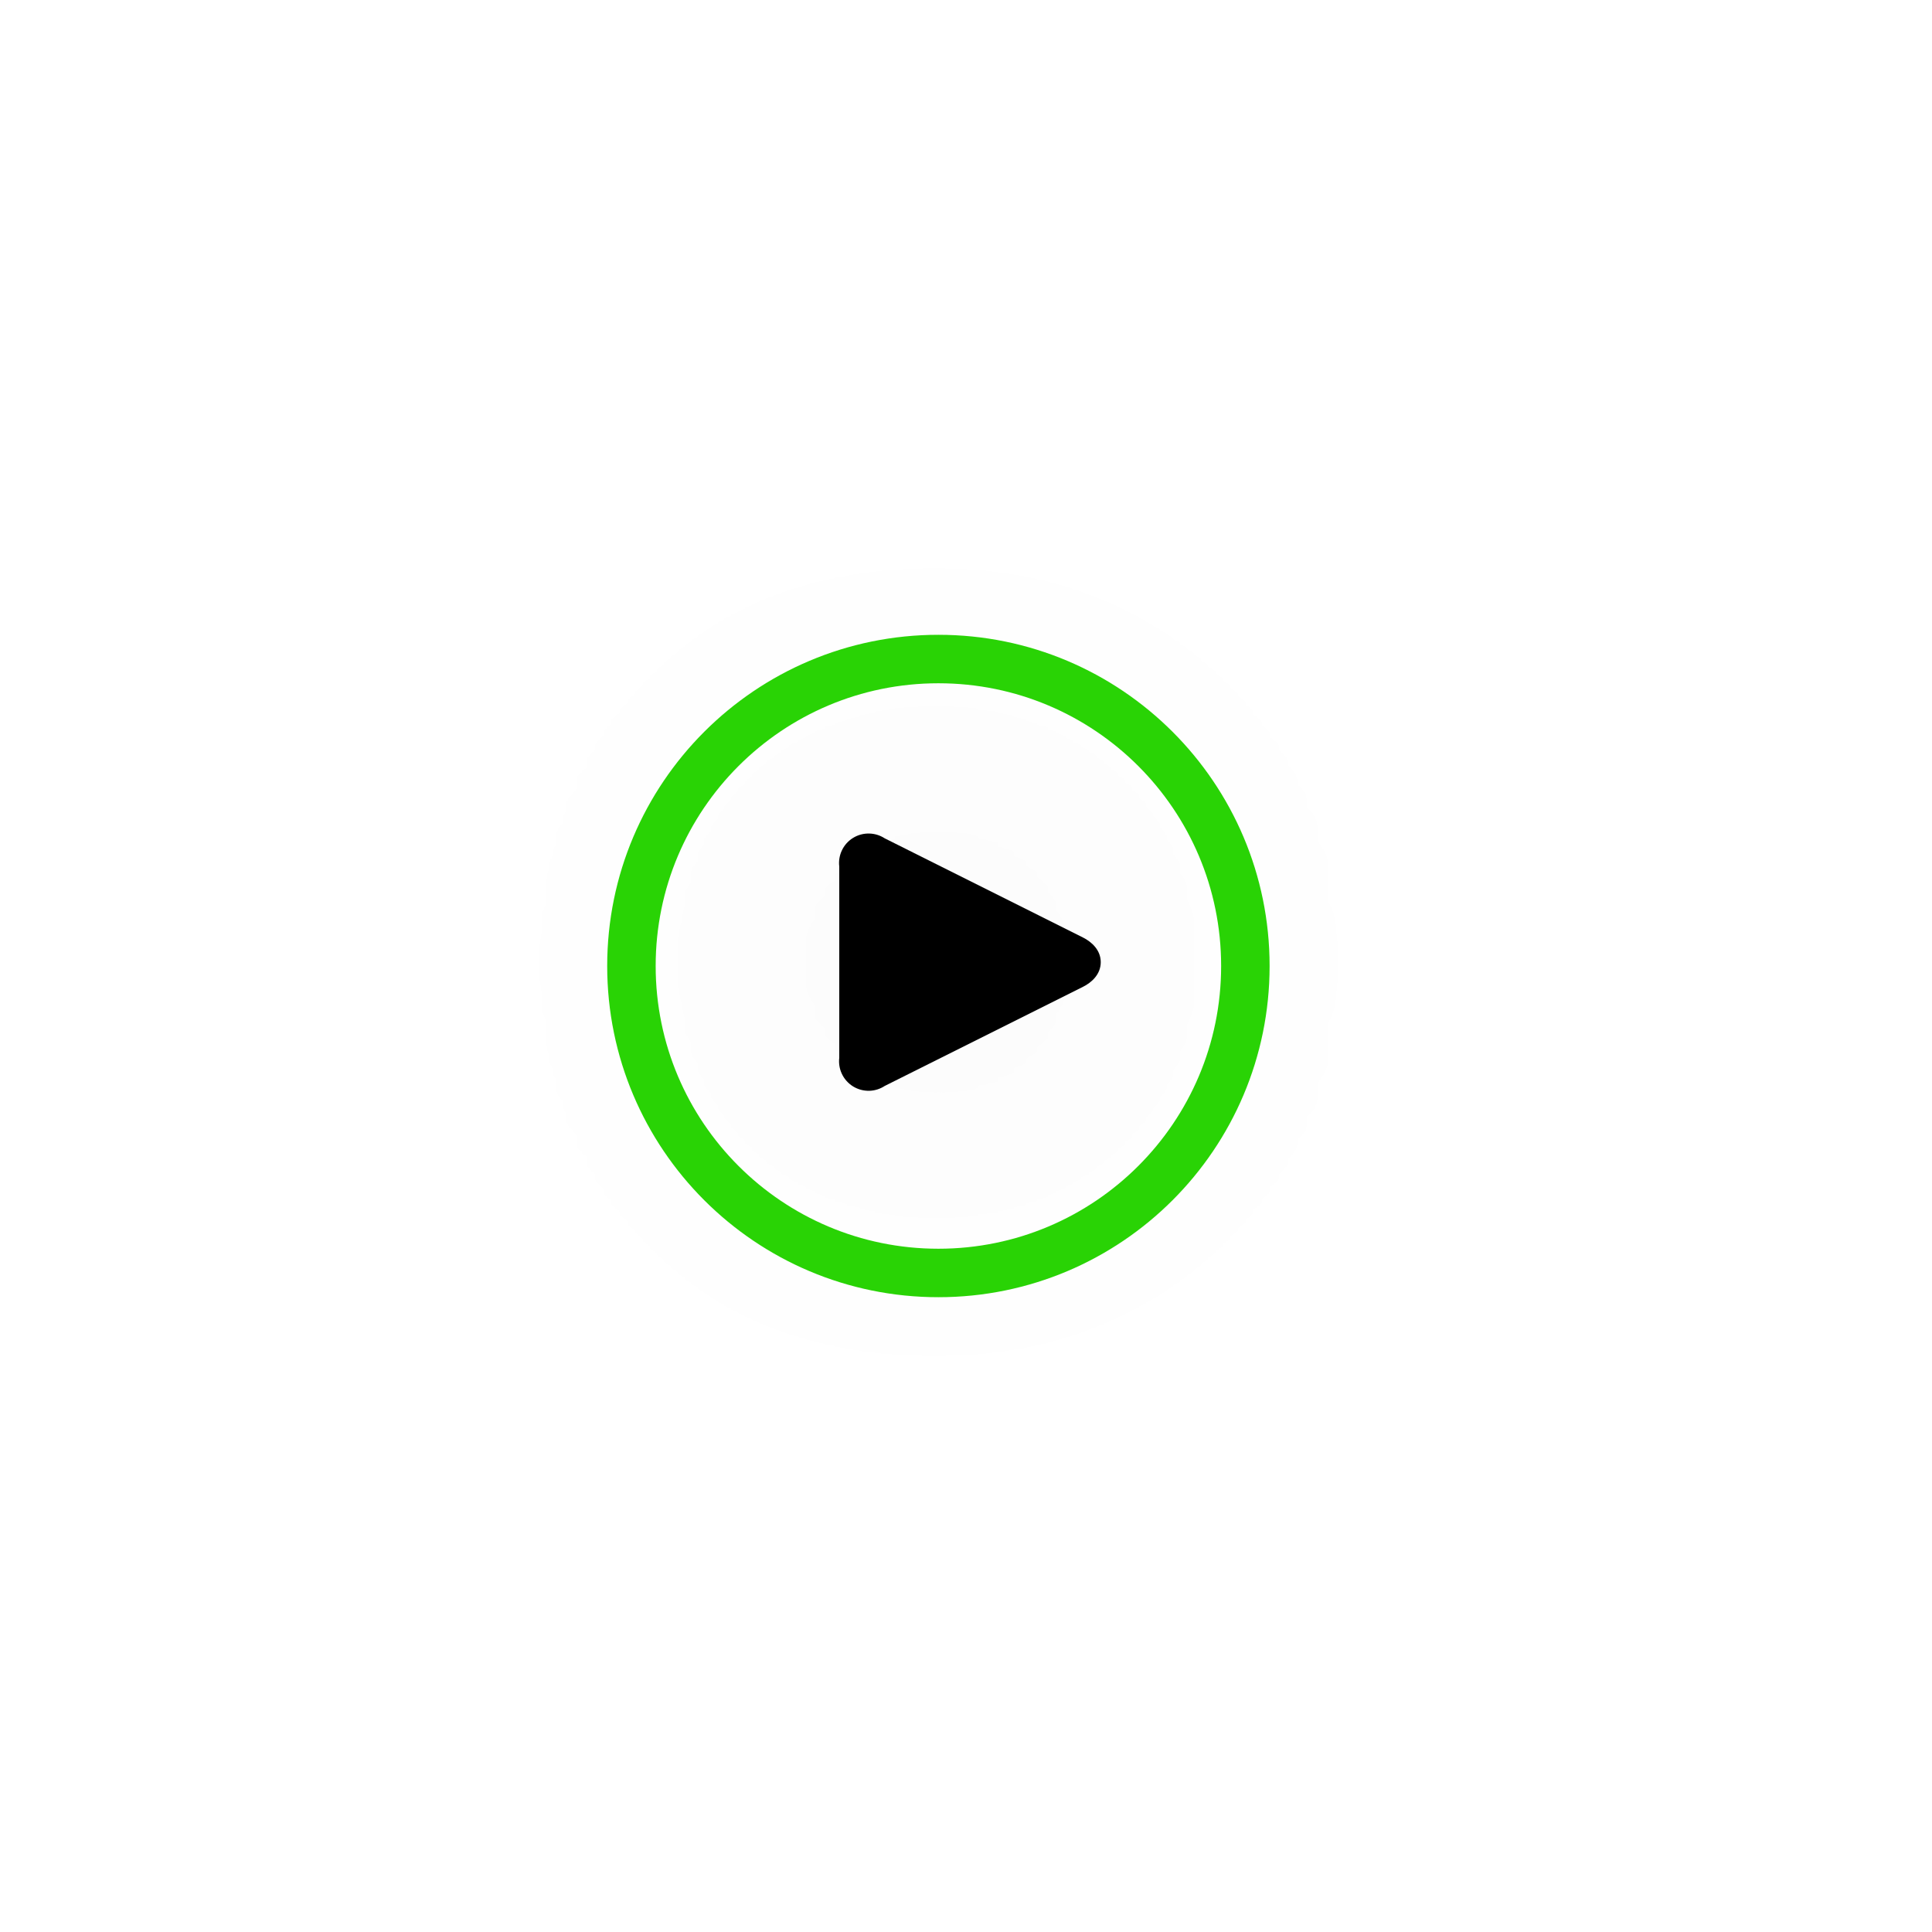
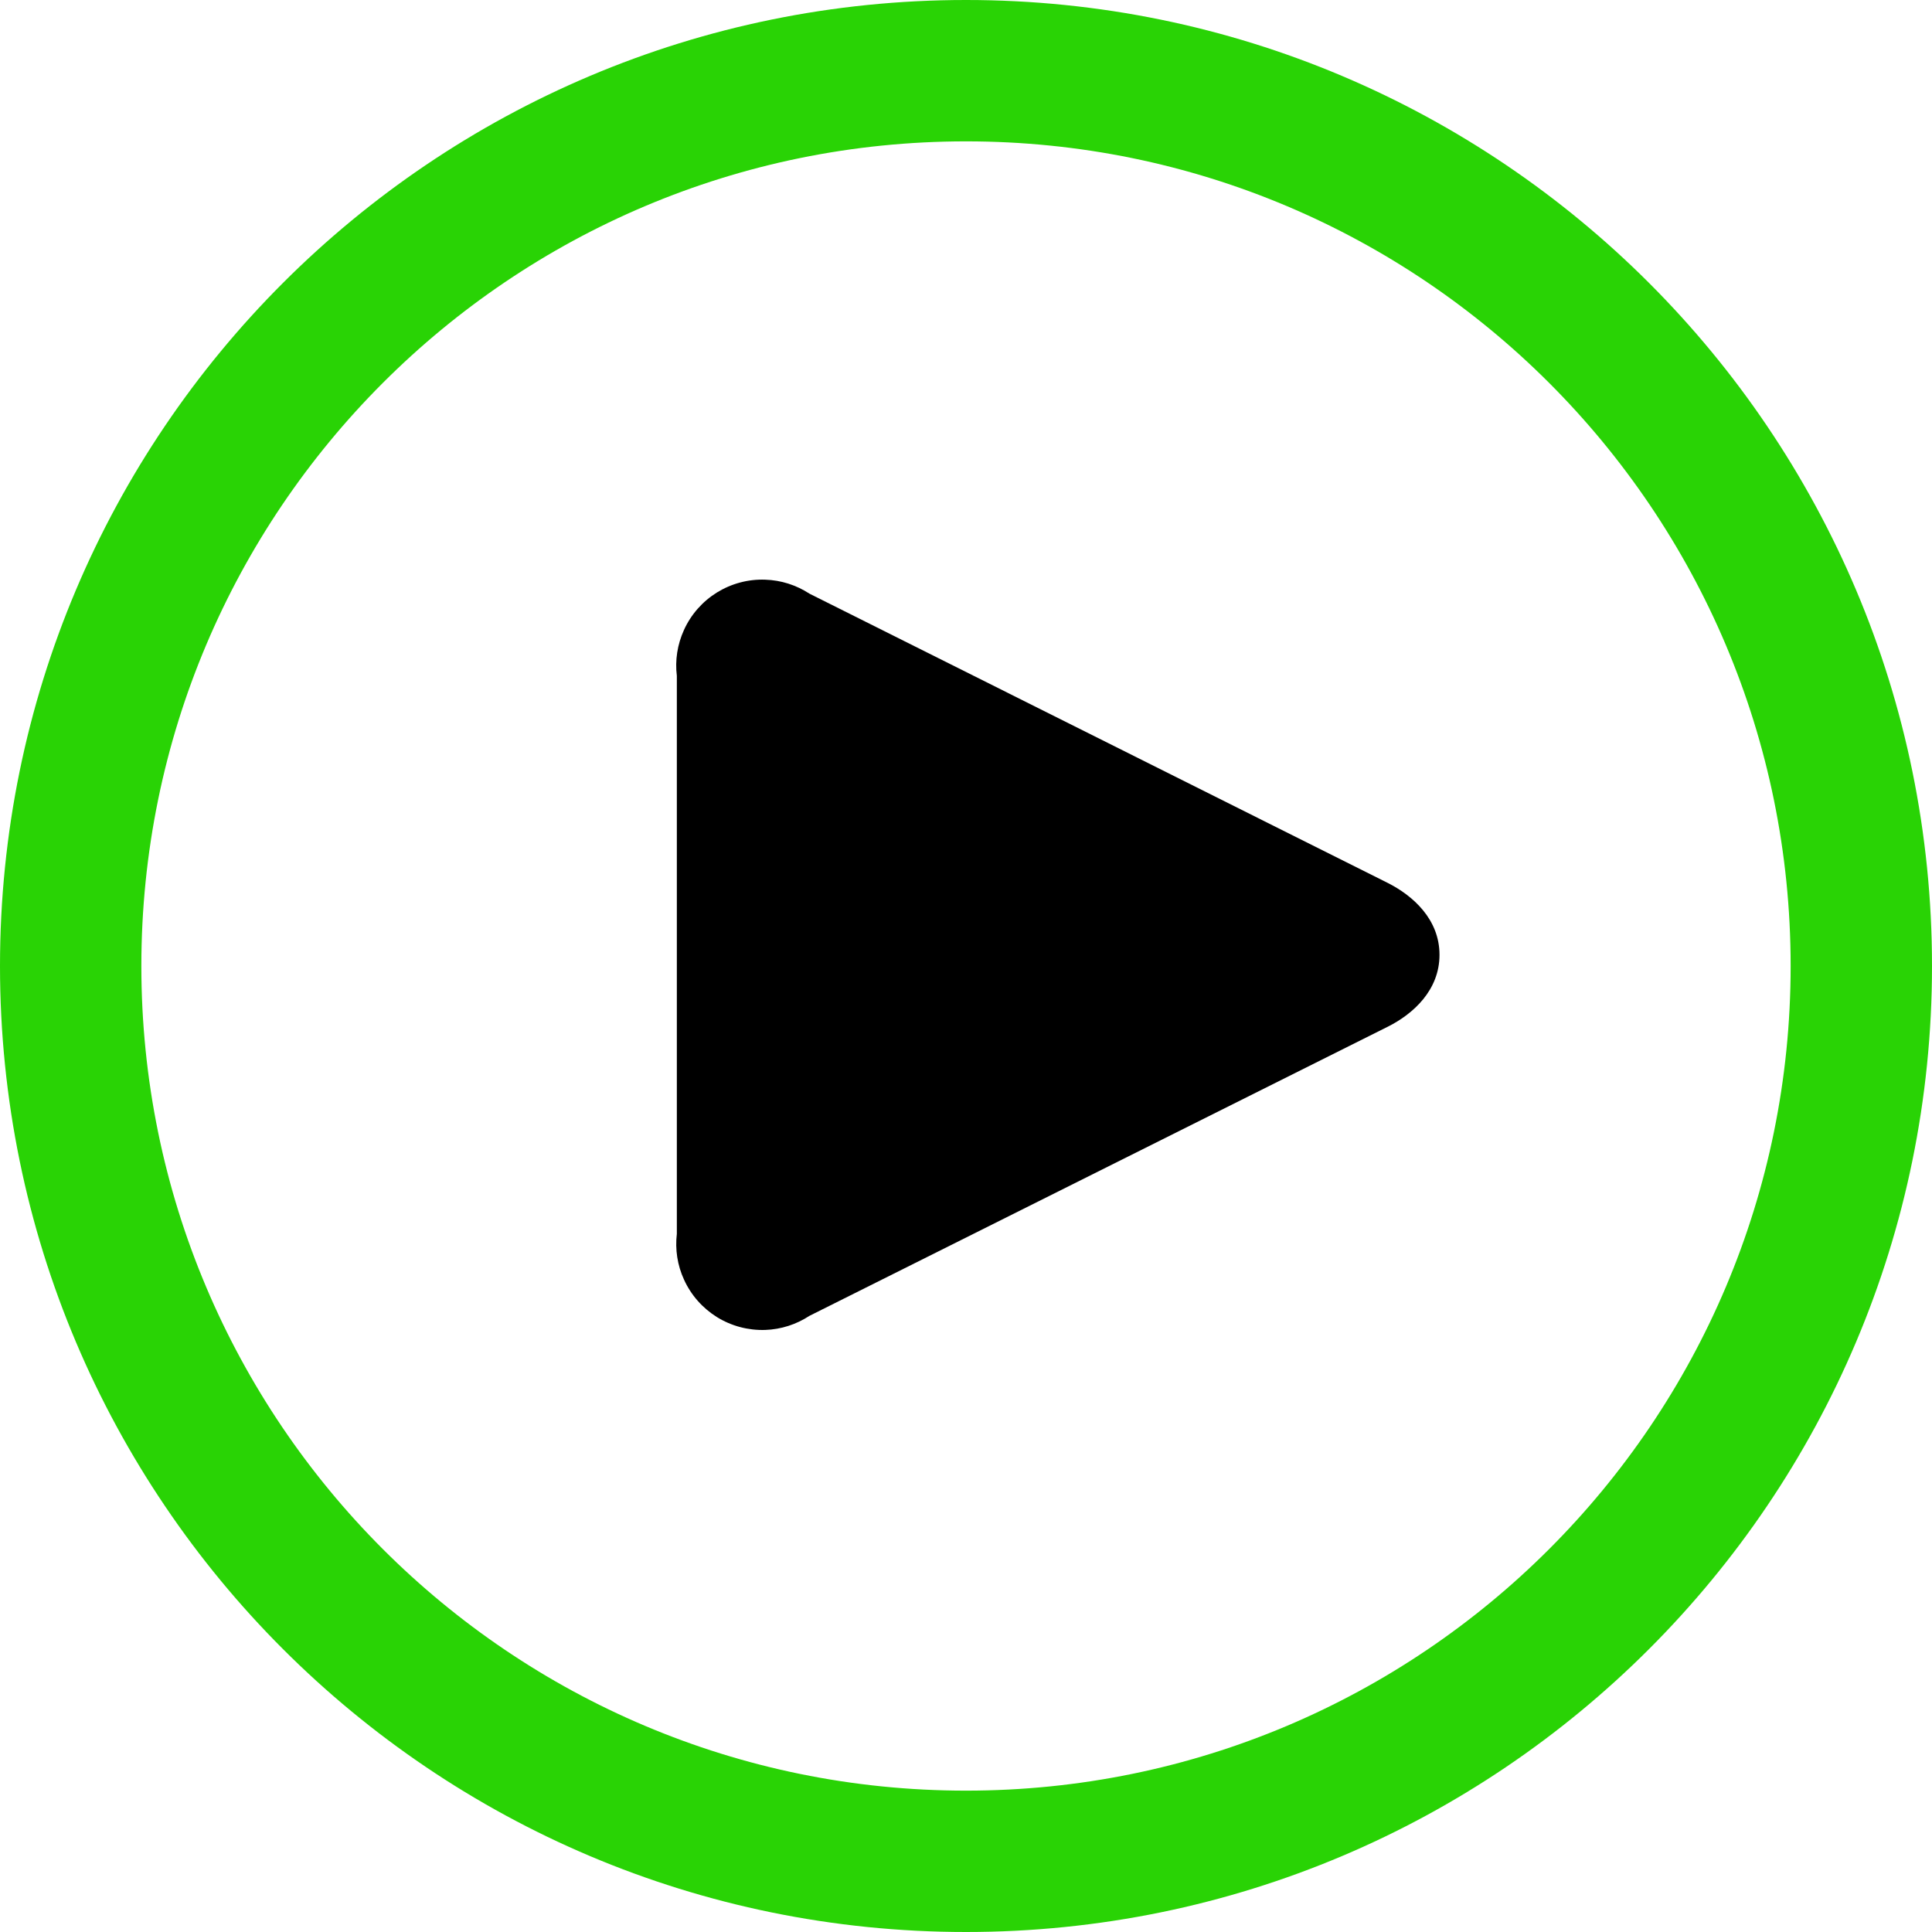
- <svg xmlns="http://www.w3.org/2000/svg" width="70" height="70" viewBox="0 0 70 70" fill="none">
-   <g filter="url(#filter0_d_2896_19)">
-     <path fill-rule="evenodd" clip-rule="evenodd" d="M30.906 30.36C31.086 30.249 31.295 30.193 31.506 30.201C31.702 30.207 31.892 30.268 32.056 30.375L39.237 33.967C39.555 34.127 39.882 34.422 39.882 34.861C39.882 35.3 39.556 35.596 39.237 35.755L32.055 39.346C31.892 39.453 31.702 39.514 31.506 39.521C31.295 39.528 31.087 39.473 30.907 39.362C30.727 39.25 30.584 39.088 30.497 38.896C30.415 38.718 30.385 38.521 30.408 38.327V31.396C30.384 31.202 30.415 31.005 30.496 30.827C30.583 30.634 30.726 30.472 30.906 30.36Z" fill="black" />
-   </g>
-   <path fill-rule="evenodd" clip-rule="evenodd" d="M34 24.756C28.342 24.756 23.756 29.342 23.756 35C23.756 40.658 28.342 45.244 34 45.244C39.658 45.244 44.244 40.658 44.244 35C44.244 29.342 39.658 24.756 34 24.756ZM22 35C22 28.373 27.373 23 34 23C40.627 23 46 28.373 46 35C46 41.627 40.627 47 34 47C27.373 47 22 41.627 22 35Z" fill="#29D305" />
-   <defs>
-     <filter id="filter0_d_2896_19" x="0.4" y="0.2" width="69.482" height="69.321" filterUnits="userSpaceOnUse" color-interpolation-filters="sRGB">
-       <feFlood flood-opacity="0" result="BackgroundImageFix" />
-       <feColorMatrix in="SourceAlpha" type="matrix" values="0 0 0 0 0 0 0 0 0 0 0 0 0 0 0 0 0 0 127 0" result="hardAlpha" />
-       <feOffset />
-       <feGaussianBlur stdDeviation="15" />
-       <feColorMatrix type="matrix" values="0 0 0 0 0 0 0 0 0 0 0 0 0 0 0 0 0 0 0.08 0" />
-       <feBlend mode="normal" in2="BackgroundImageFix" result="effect1_dropShadow_2896_19" />
-       <feBlend mode="normal" in="SourceGraphic" in2="effect1_dropShadow_2896_19" result="shape" />
-     </filter>
-   </defs>
+ <svg xmlns="http://www.w3.org/2000/svg" width="24" height="24" viewBox="0 0 24 24" fill="none">
+   <path fill-rule="evenodd" clip-rule="evenodd" d="M8.906 7.36C9.086 7.249 9.295 7.193 9.506 7.201C9.702 7.207 9.892 7.268 10.056 7.375L17.237 10.967C17.555 11.127 17.882 11.422 17.882 11.861C17.882 12.3 17.556 12.596 17.238 12.755L10.055 16.346C9.892 16.453 9.702 16.514 9.507 16.521C9.295 16.528 9.087 16.473 8.907 16.362C8.727 16.25 8.584 16.088 8.497 15.896C8.415 15.718 8.385 15.521 8.408 15.327V8.396C8.384 8.202 8.415 8.005 8.496 7.827C8.583 7.634 8.726 7.472 8.906 7.36Z" fill="black" />
+   <path fill-rule="evenodd" clip-rule="evenodd" d="M12 1.756C6.342 1.756 1.756 6.342 1.756 12C1.756 17.658 6.342 22.244 12 22.244C17.658 22.244 22.244 17.658 22.244 12C22.244 6.342 17.658 1.756 12 1.756ZM0 12C0 5.373 5.373 0 12 0C18.627 0 24 5.373 24 12C24 18.627 18.627 24 12 24C5.373 24 0 18.627 0 12Z" fill="#29D305" />
</svg>
